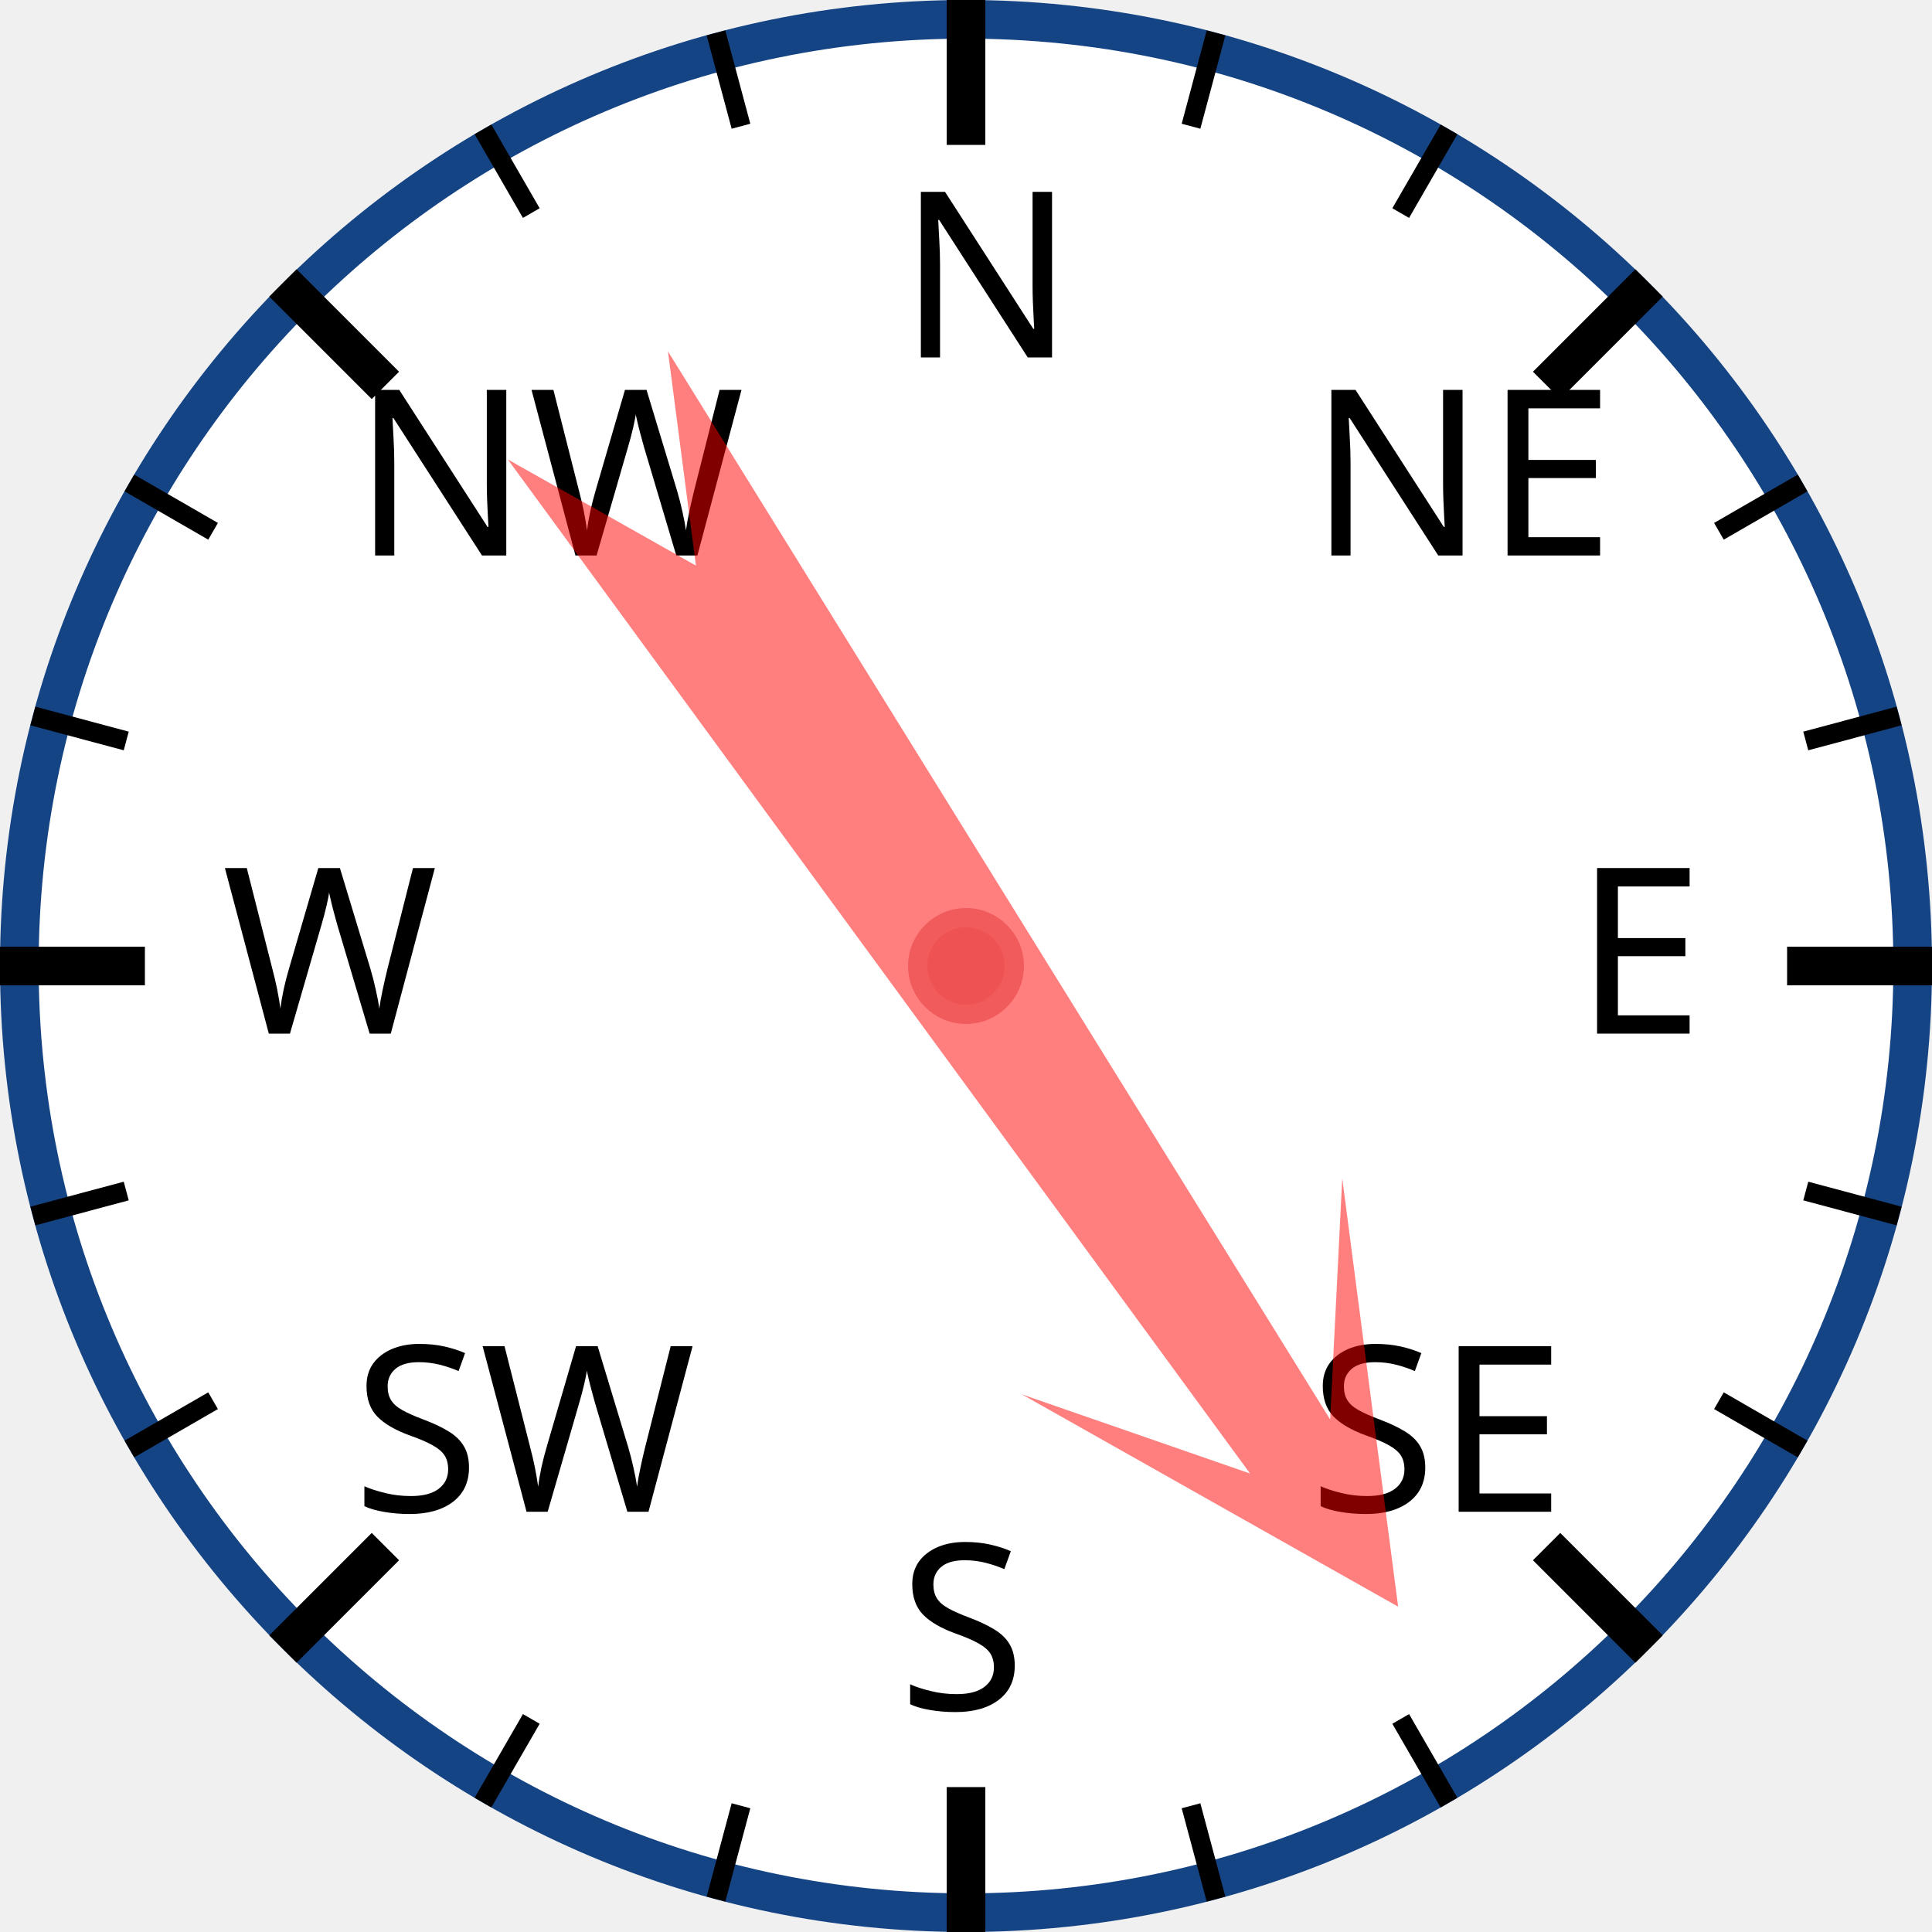
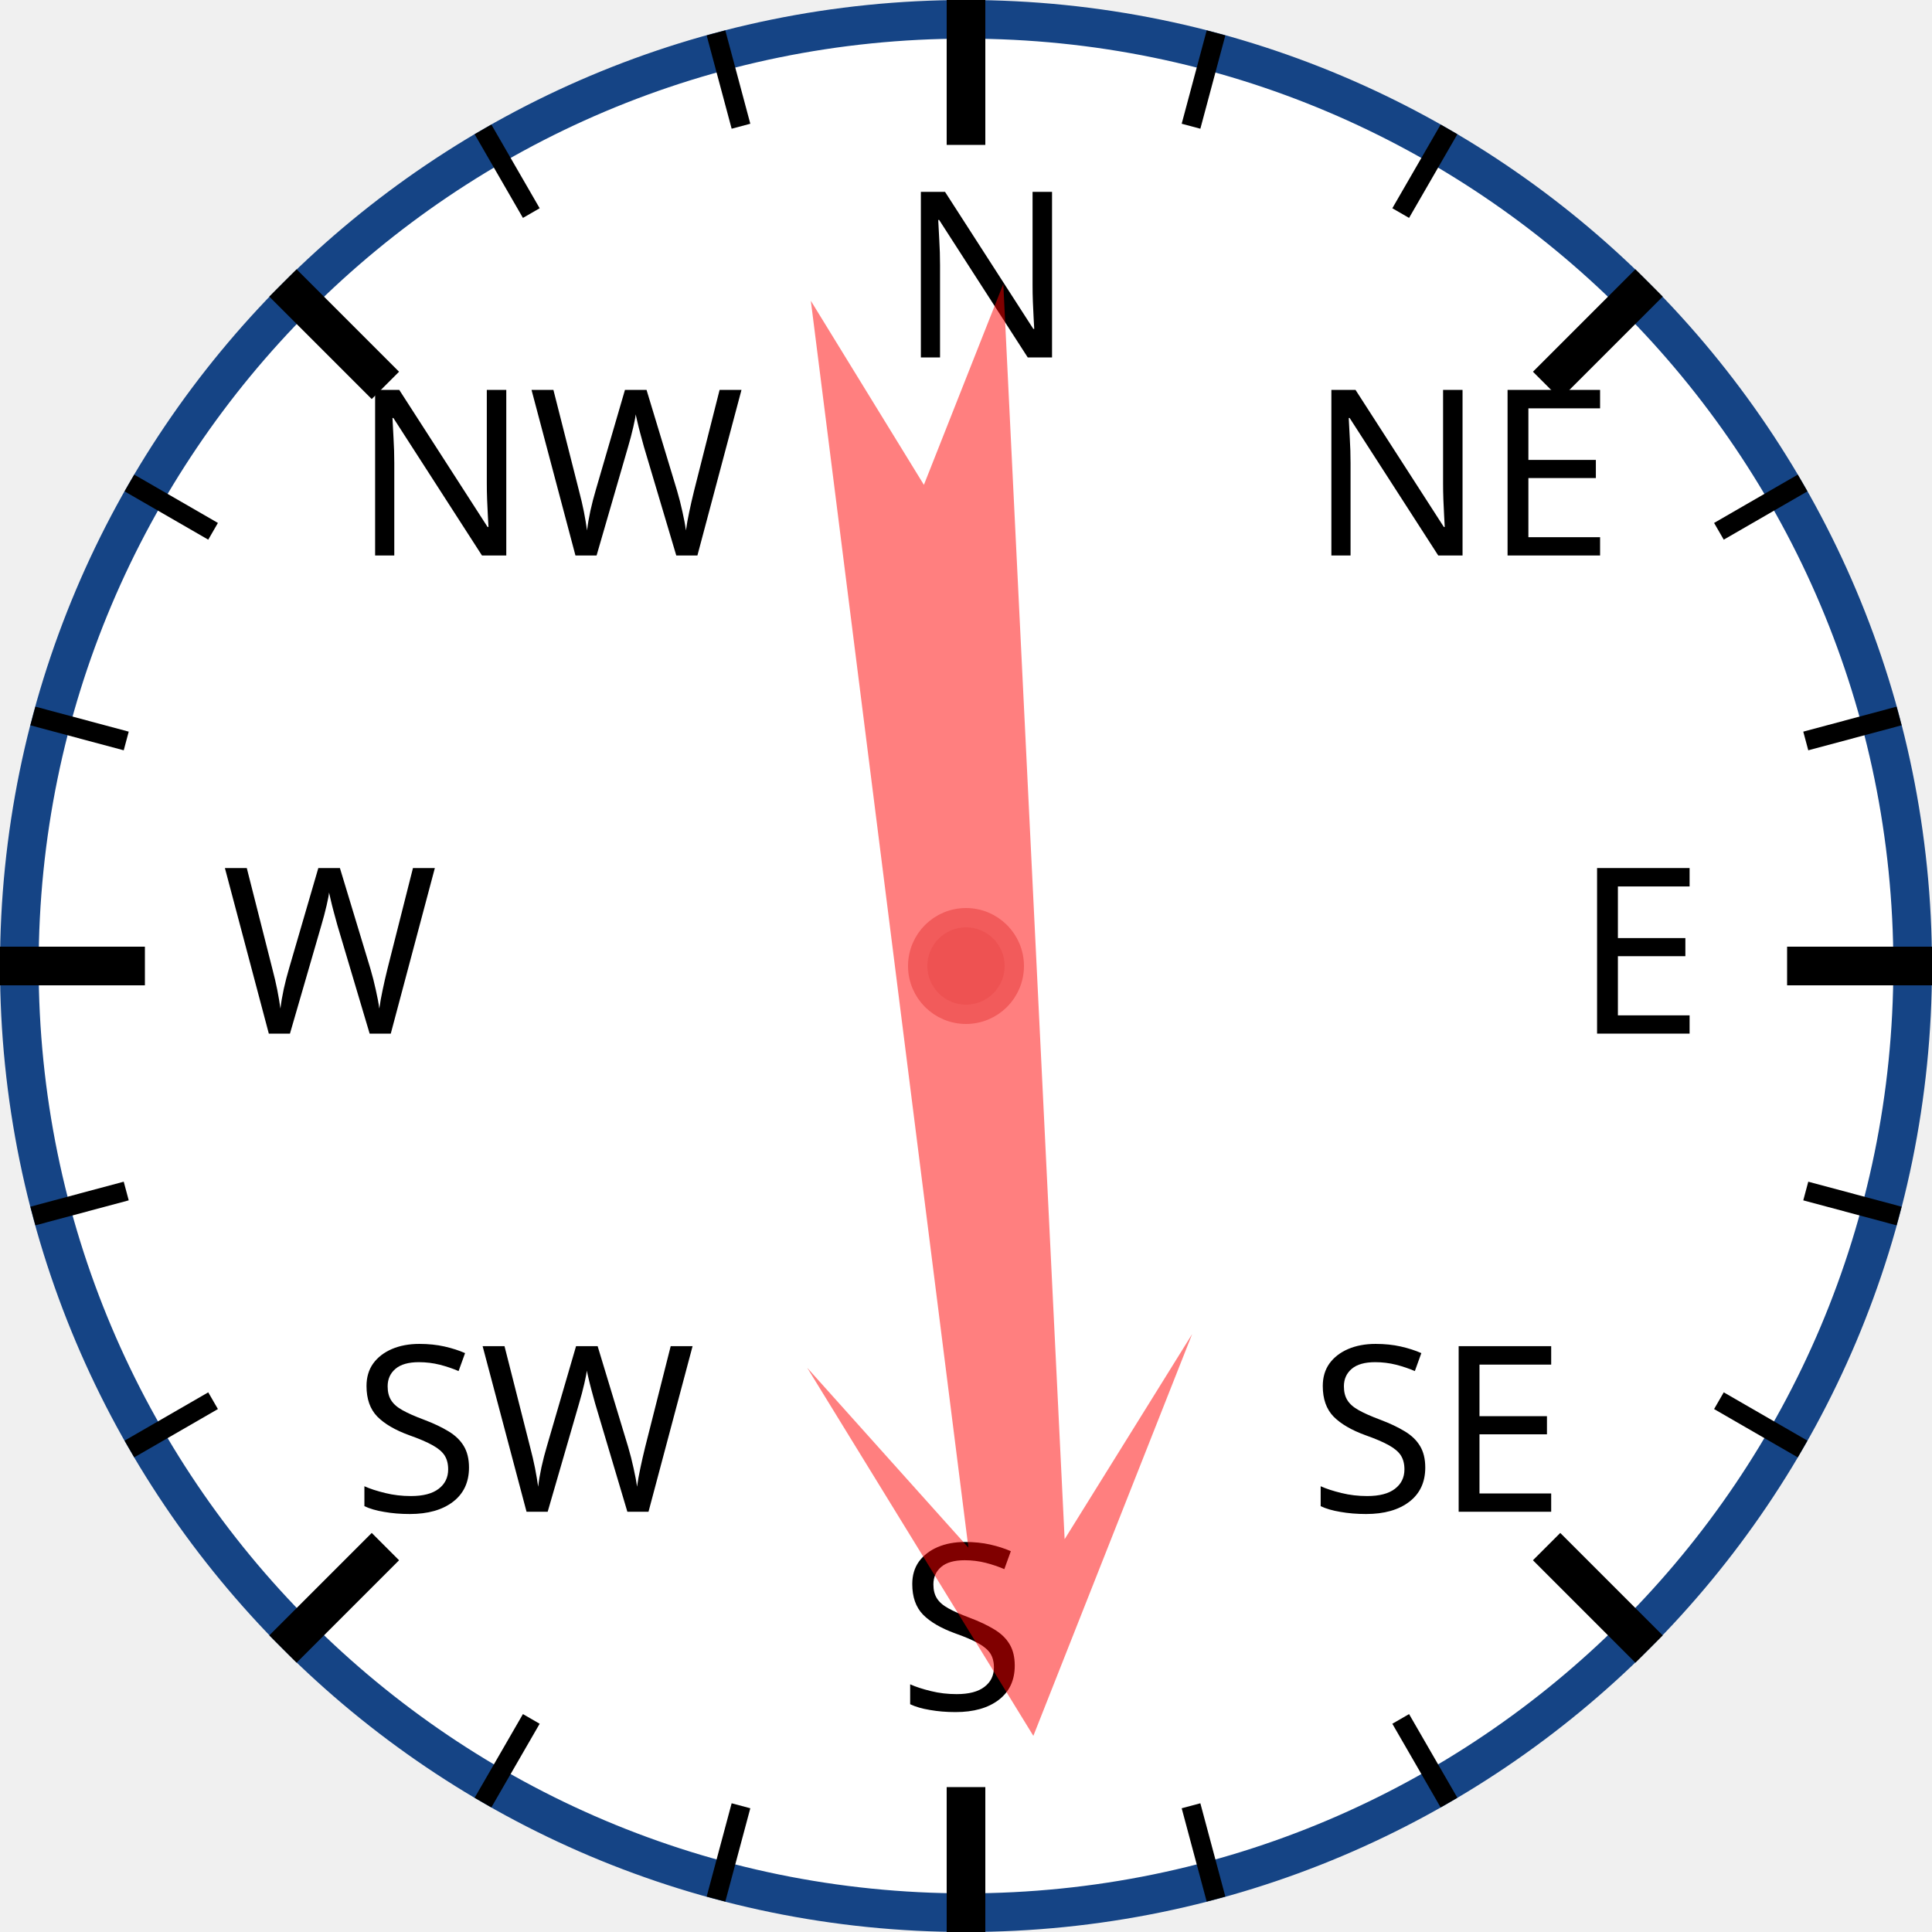
<svg xmlns="http://www.w3.org/2000/svg" width="120px" height="120px" viewBox="0 0 200 200">
  <circle cx="100" cy="100" r="98" style="fill: white; stroke: #154485; stroke-width: 4;" />
  <text x="93.0" y="37.0" style="font-family: sans-serif; font-size: 18pt;">N</text>
  <line x1="100.0" y1="0.0" x2="100.0" y2="15.0" style="stroke: black; stroke-width: 4;" />
  <line x1="74.118" y1="3.407" x2="76.706" y2="13.067" style="stroke: black; stroke-width: 2;" />
  <line x1="50" y1="13.397" x2="55" y2="22.058" style="stroke: black; stroke-width: 2;" />
  <text x="36.503" y="57.503" style="font-family: sans-serif; font-size: 18pt;">NW</text>
  <line x1="29.289" y1="29.289" x2="39.896" y2="39.896" style="stroke: black; stroke-width: 4;" />
  <line x1="13.397" y1="50" x2="22.058" y2="55" style="stroke: black; stroke-width: 2;" />
  <line x1="3.407" y1="74.118" x2="13.067" y2="76.706" style="stroke: black; stroke-width: 2;" />
  <text x="23.0" y="107.0" style="font-family: sans-serif; font-size: 18pt;">W</text>
  <line x1="0.0" y1="100.0" x2="15.0" y2="100.0" style="stroke: black; stroke-width: 4;" />
  <line x1="3.407" y1="125.882" x2="13.067" y2="123.294" style="stroke: black; stroke-width: 2;" />
  <line x1="13.397" y1="150" x2="22.058" y2="145" style="stroke: black; stroke-width: 2;" />
  <text x="36.503" y="156.497" style="font-family: sans-serif; font-size: 18pt;">SW</text>
  <line x1="29.289" y1="170.711" x2="39.896" y2="160.104" style="stroke: black; stroke-width: 4;" />
  <line x1="50" y1="186.603" x2="55" y2="177.942" style="stroke: black; stroke-width: 2;" />
  <line x1="74.118" y1="196.593" x2="76.706" y2="186.933" style="stroke: black; stroke-width: 2;" />
  <text x="93" y="177.0" style="font-family: sans-serif; font-size: 18pt;">S</text>
  <line x1="100" y1="200.0" x2="100" y2="185.0" style="stroke: black; stroke-width: 4;" />
  <line x1="125.882" y1="196.593" x2="123.294" y2="186.933" style="stroke: black; stroke-width: 2;" />
  <line x1="150.0" y1="186.603" x2="145.0" y2="177.942" style="stroke: black; stroke-width: 2;" />
  <text x="135.497" y="156.497" style="font-family: sans-serif; font-size: 18pt;">SE</text>
  <line x1="170.711" y1="170.711" x2="160.104" y2="160.104" style="stroke: black; stroke-width: 4;" />
  <line x1="186.603" y1="150" x2="177.942" y2="145" style="stroke: black; stroke-width: 2;" />
  <line x1="196.593" y1="125.882" x2="186.933" y2="123.294" style="stroke: black; stroke-width: 2;" />
  <text x="163.0" y="107" style="font-family: sans-serif; font-size: 18pt;">E</text>
  <line x1="200.0" y1="100" x2="185.0" y2="100" style="stroke: black; stroke-width: 4;" />
  <line x1="196.593" y1="74.118" x2="186.933" y2="76.706" style="stroke: black; stroke-width: 2;" />
  <line x1="186.603" y1="50" x2="177.942" y2="55" style="stroke: black; stroke-width: 2;" />
  <text x="135.497" y="57.503" style="font-family: sans-serif; font-size: 18pt;">NE</text>
  <line x1="170.711" y1="29.289" x2="160.104" y2="39.896" style="stroke: black; stroke-width: 4;" />
  <line x1="150" y1="13.397" x2="145" y2="22.058" style="stroke: black; stroke-width: 2;" />
  <line x1="125.882" y1="3.407" x2="123.294" y2="13.067" style="stroke: black; stroke-width: 2;" />
-   <polygon points="100 20 120 60 105 40 110 170 100 150 90 170 95 40 80 60" style="fill: red; fill-opacity: 0.5;" transform="rotate(146,100,100)" />
+   <polygon points="100 20 120 60 105 40 110 170 100 150 90 170 95 40 80 60" style="fill: red; fill-opacity: 0.5;" transform="rotate(175,100,100)" />
  <circle cx="100" cy="100" r="5" style="fill: #EE5252; stroke: #F25B5B; stroke-width: 2;" />
</svg>
